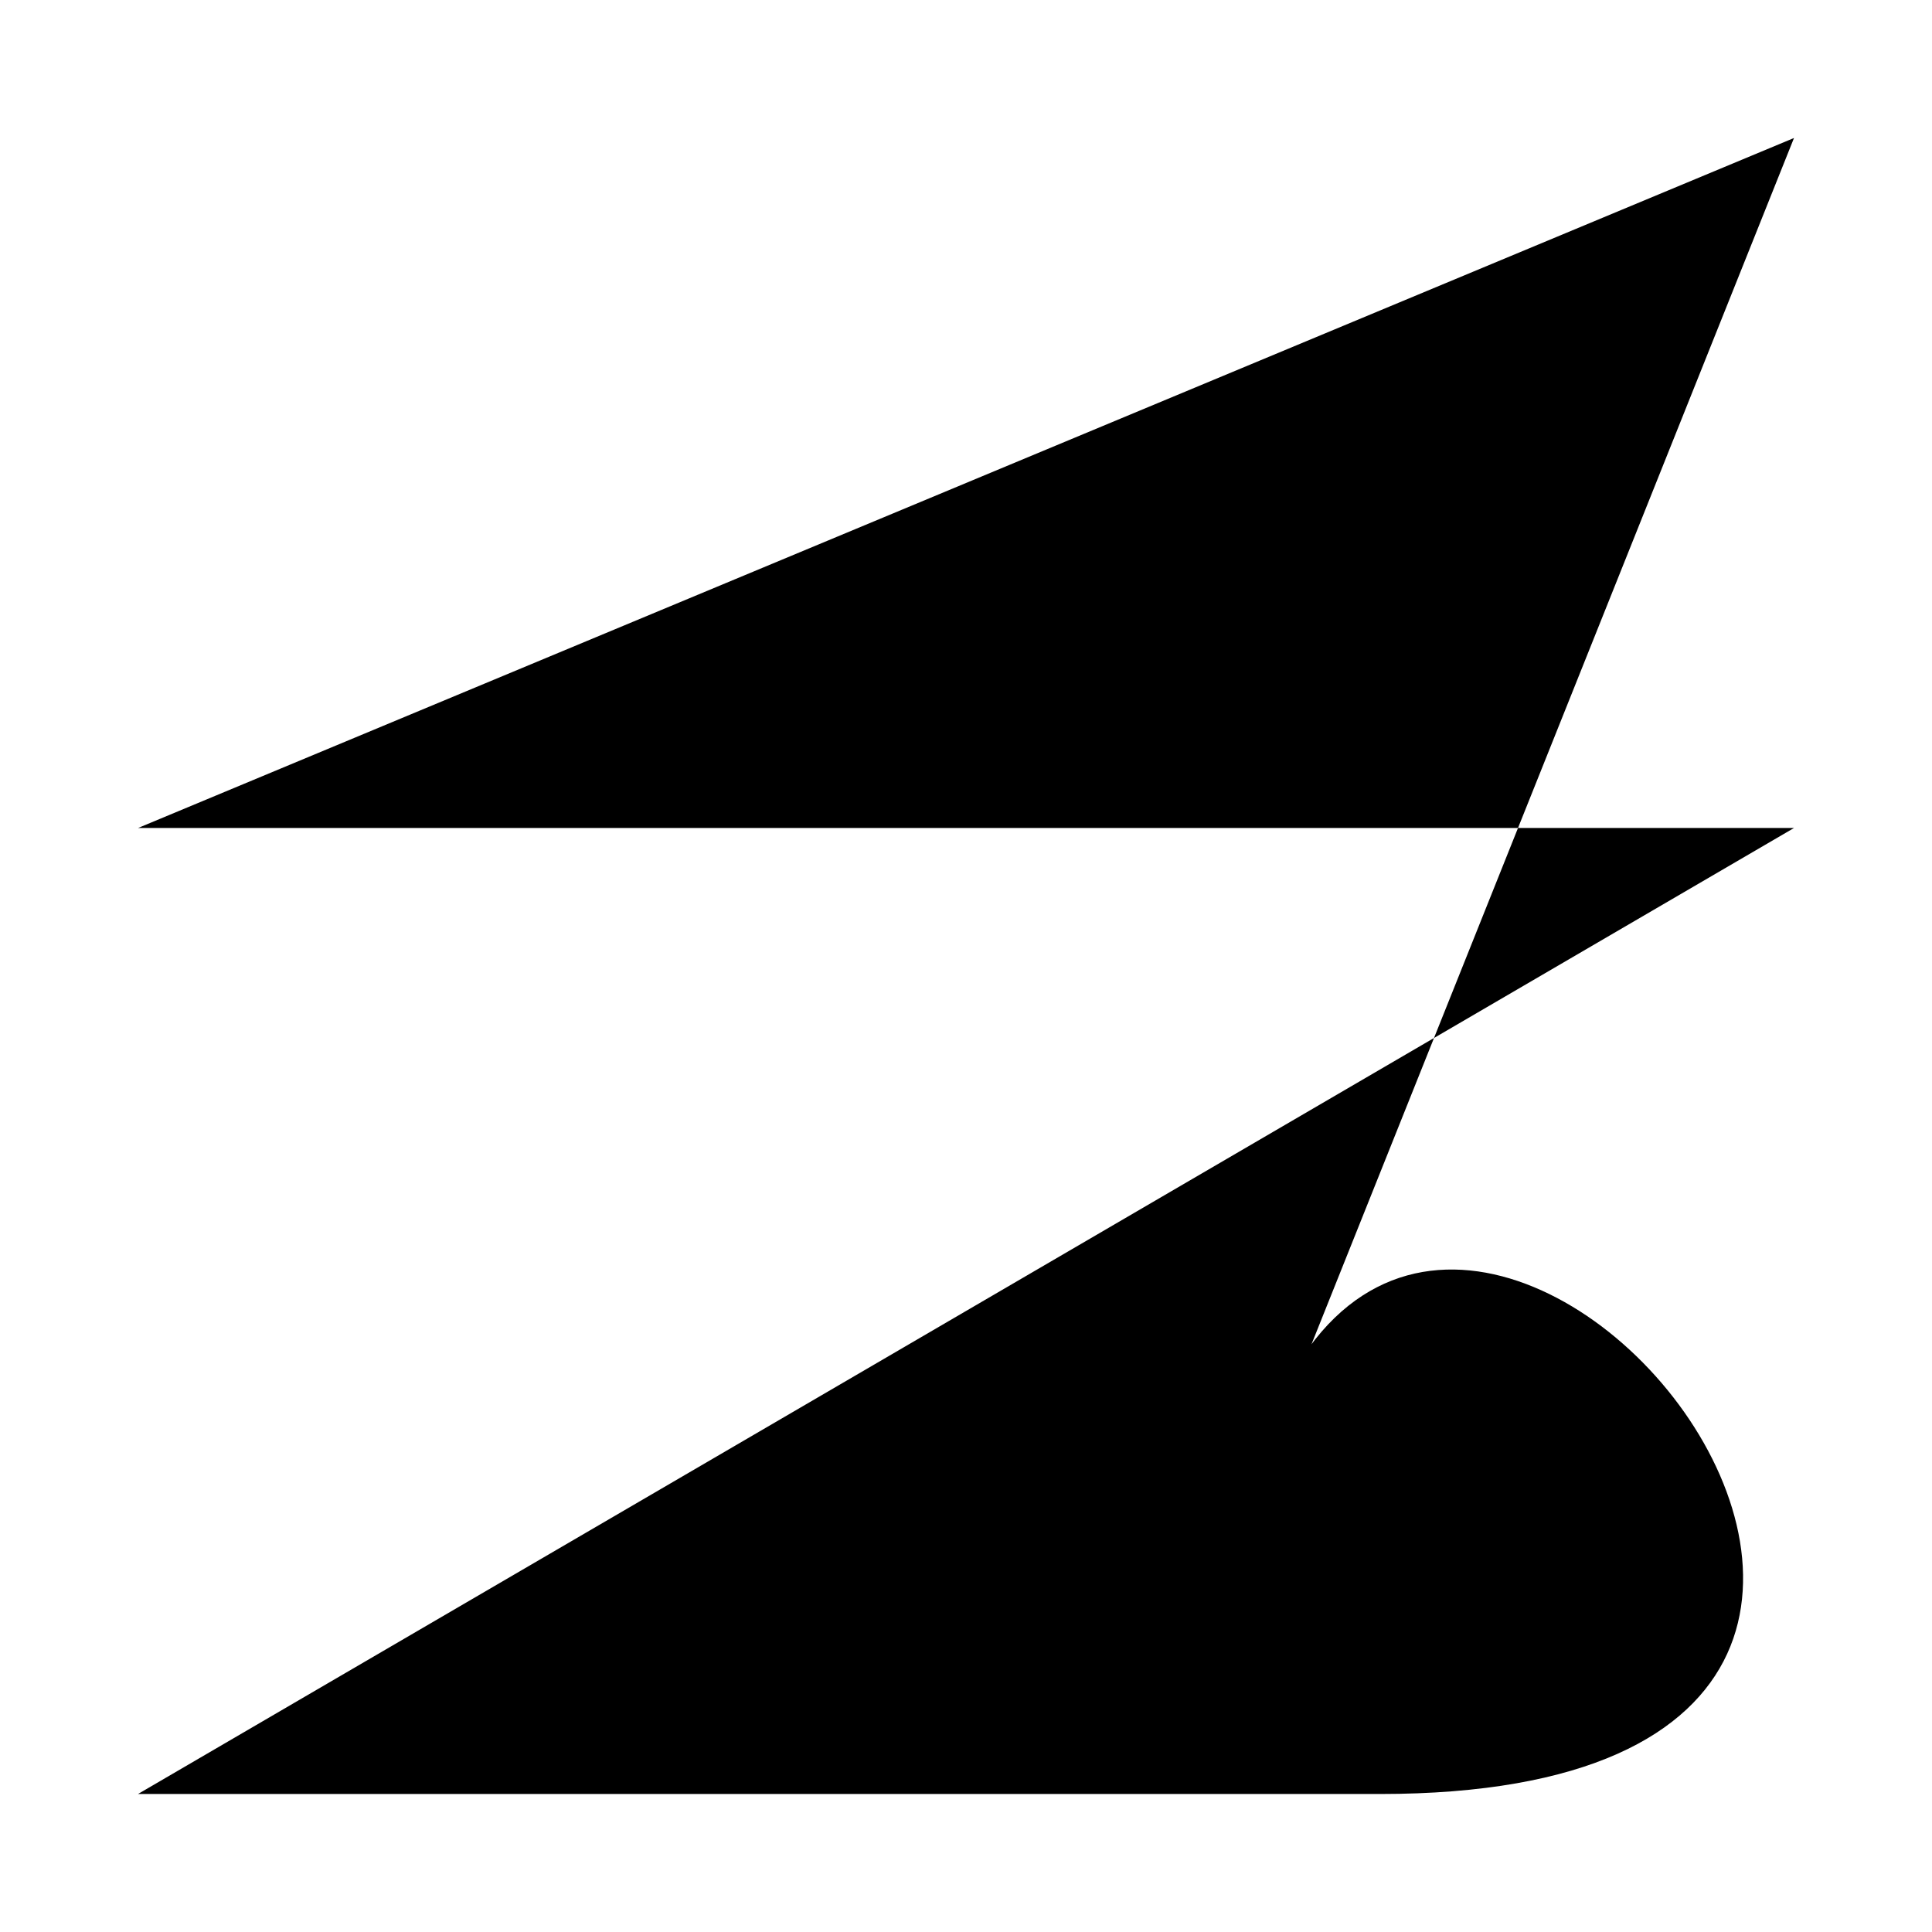
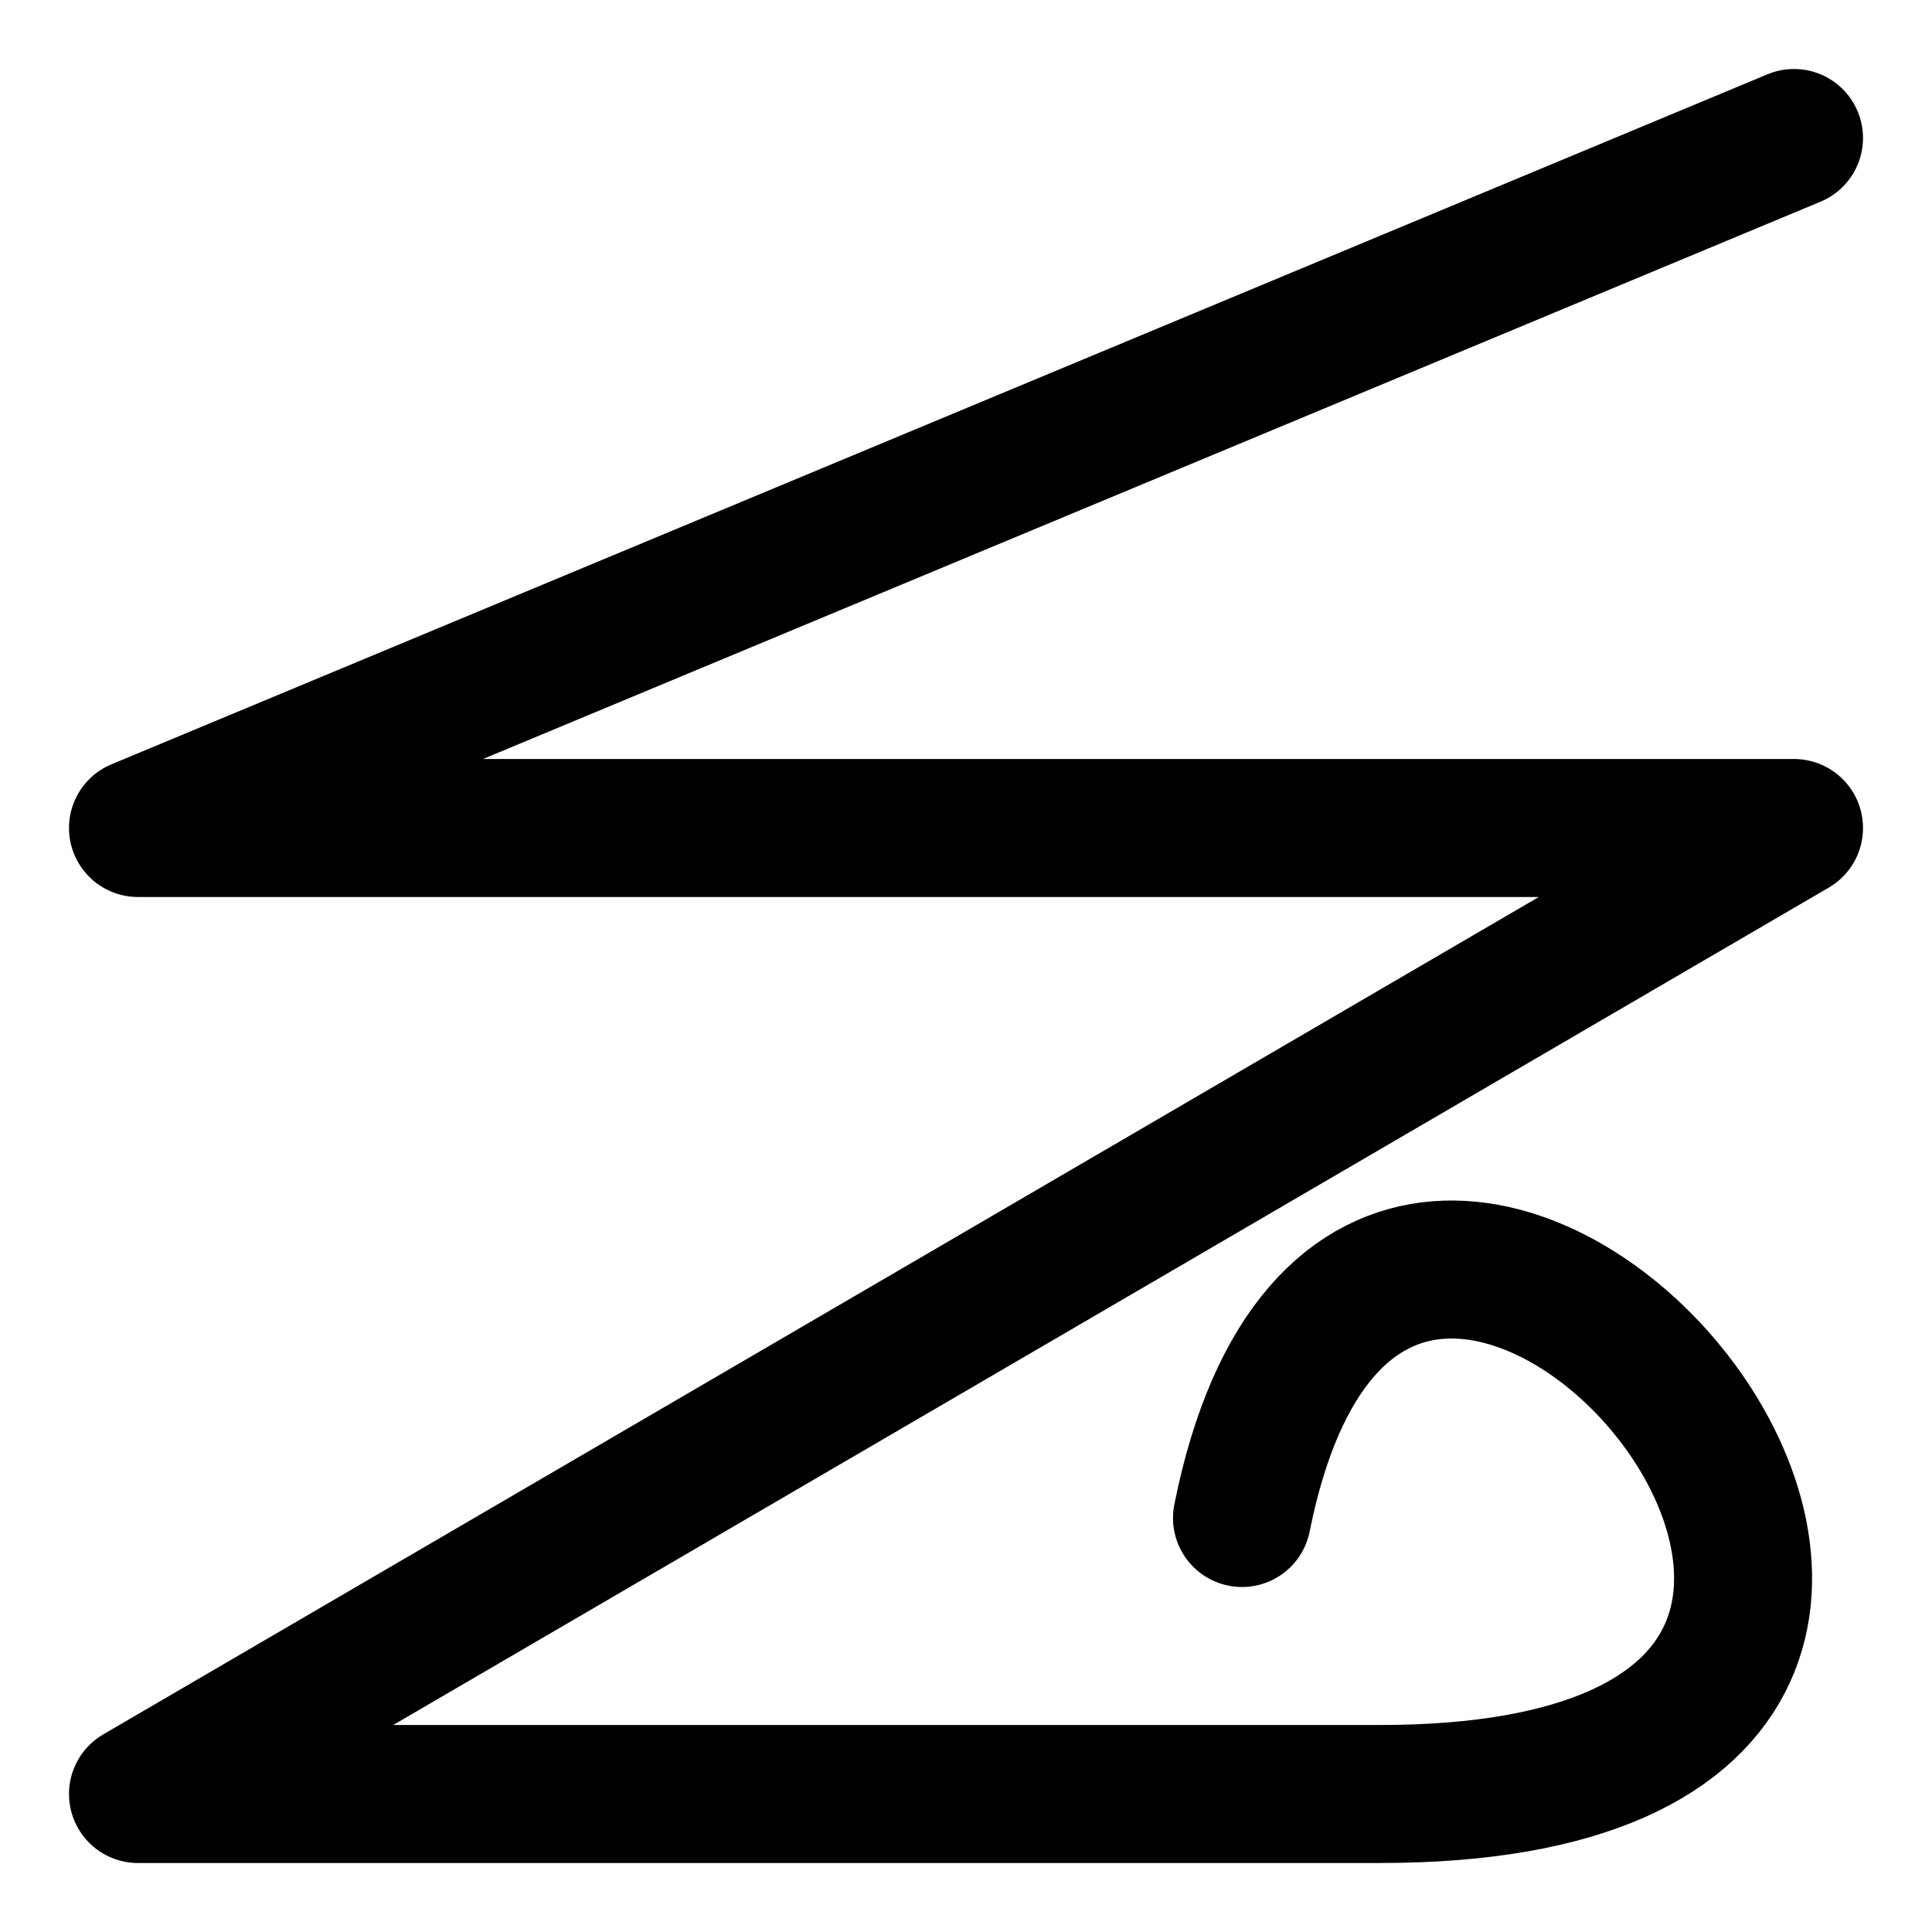
<svg xmlns="http://www.w3.org/2000/svg" version="1.1" width="8cm" height="8cm" viewBox="-1 -1 14 14">
-   <path id="char" d="M 12,0 L 0,5 L 12,5 L 0,12 L 9,12 C 15,12, 9,5, 8,10" />
+   <path id="char" style="fill:none;stroke:#000000;stroke-linecap:round;stroke-linejoin:round;" d="M 12,0 L 0,5 L 12,5 L 0,12 L 9,12 C 15,12, 9,5, 8,10" />
</svg>
